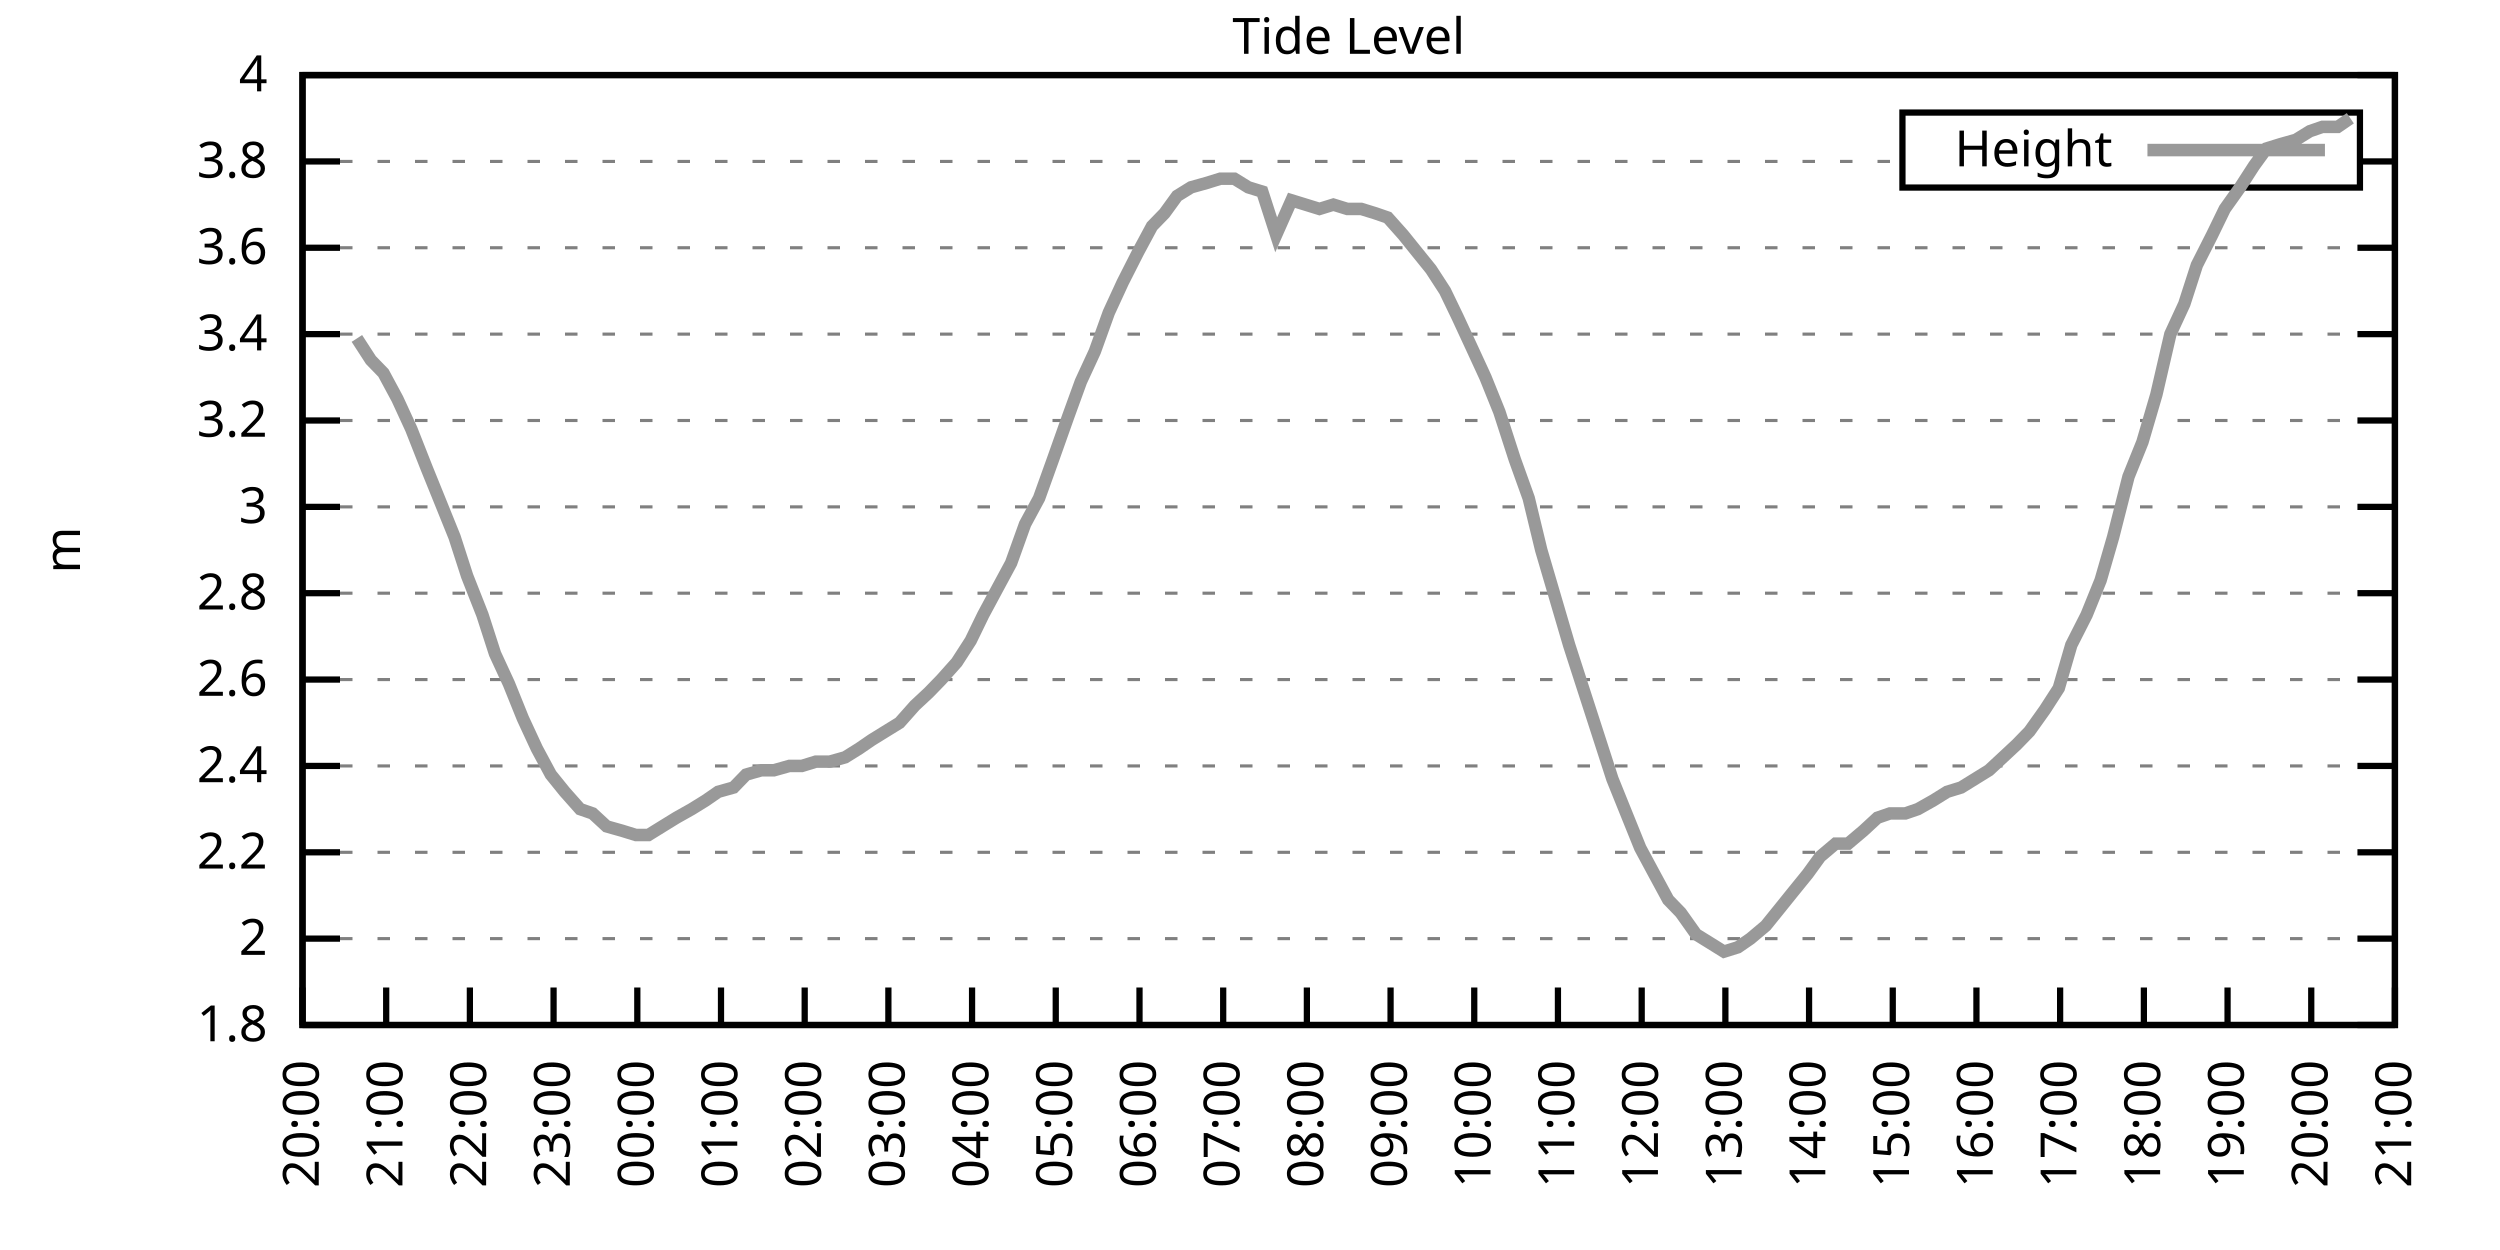
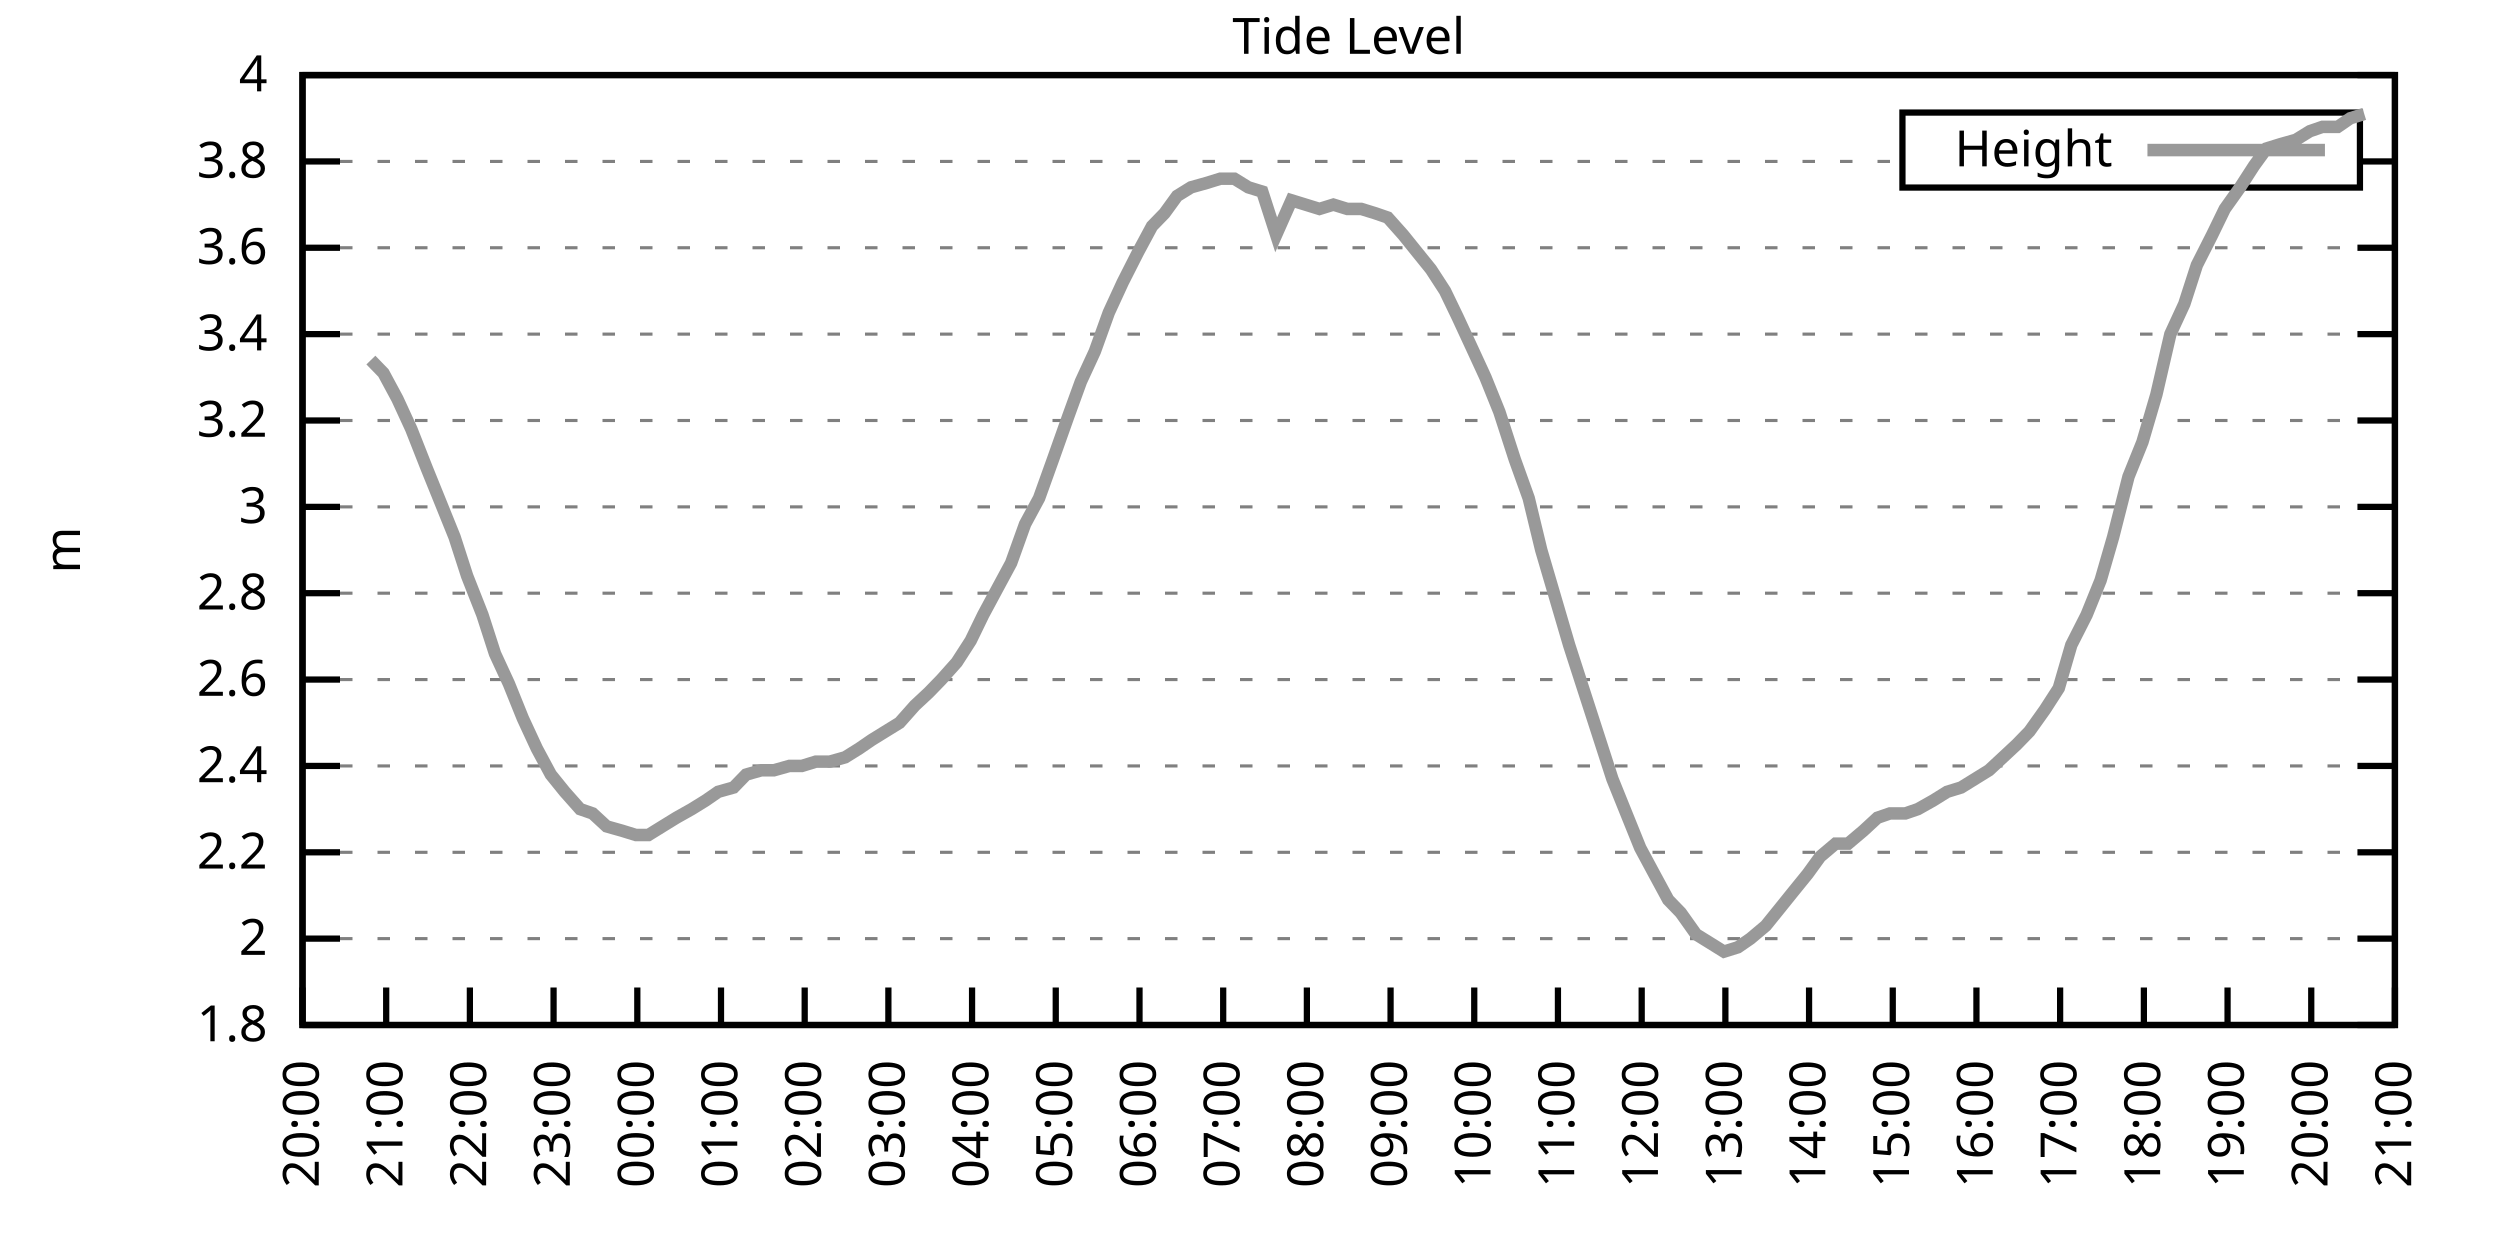
<svg xmlns="http://www.w3.org/2000/svg" xmlns:xlink="http://www.w3.org/1999/xlink" width="400" height="200" viewBox="0 0 400 200">
  <g id="gnuplot_canvas">
    <rect x="0" y="0" width="400" height="200" fill="none" />
    <defs>
      <circle id="gpDot" r="0.5" stroke-width="0.5" stroke="currentColor" />
      <path id="gpPt0" stroke-width="0.333" stroke="currentColor" d="M-1,0 h2 M0,-1 v2" />
      <path id="gpPt1" stroke-width="0.333" stroke="currentColor" d="M-1,-1 L1,1 M1,-1 L-1,1" />
      <path id="gpPt2" stroke-width="0.333" stroke="currentColor" d="M-1,0 L1,0 M0,-1 L0,1 M-1,-1 L1,1 M-1,1 L1,-1" />
      <rect id="gpPt3" stroke-width="0.333" stroke="currentColor" x="-1" y="-1" width="2" height="2" />
      <rect id="gpPt4" stroke-width="0.333" stroke="currentColor" fill="currentColor" x="-1" y="-1" width="2" height="2" />
      <circle id="gpPt5" stroke-width="0.333" stroke="currentColor" cx="0" cy="0" r="1" />
      <use xlink:href="#gpPt5" id="gpPt6" fill="currentColor" stroke="none" />
      <path id="gpPt7" stroke-width="0.333" stroke="currentColor" d="M0,-1.33 L-1.33,0.67 L1.33,0.67 z" />
      <use xlink:href="#gpPt7" id="gpPt8" fill="currentColor" stroke="none" />
      <use xlink:href="#gpPt7" id="gpPt9" stroke="currentColor" transform="rotate(180)" />
      <use xlink:href="#gpPt9" id="gpPt10" fill="currentColor" stroke="none" />
      <use xlink:href="#gpPt3" id="gpPt11" stroke="currentColor" transform="rotate(45)" />
      <use xlink:href="#gpPt11" id="gpPt12" fill="currentColor" stroke="none" />
      <path id="gpPt13" stroke-width="0.333" stroke="currentColor" d="M0,1.330 L1.265,0.411 L0.782,-1.067 L-0.782,-1.076 L-1.265,0.411 z" />
      <use xlink:href="#gpPt13" id="gpPt14" fill="currentColor" stroke="none" />
      <filter id="textbox" filterUnits="objectBoundingBox" x="0" y="0" height="1" width="1">
        <feFlood flood-color="white" flood-opacity="1" result="bgnd" />
        <feComposite in="SourceGraphic" in2="bgnd" operator="atop" />
      </filter>
      <filter id="greybox" filterUnits="objectBoundingBox" x="0" y="0" height="1" width="1">
        <feFlood flood-color="lightgrey" flood-opacity="1" result="grey" />
        <feComposite in="SourceGraphic" in2="grey" operator="atop" />
      </filter>
    </defs>
    <g fill="none" color="white" stroke="currentColor" stroke-width="1.00" stroke-linecap="butt" stroke-linejoin="miter">
</g>
    <g fill="none" color="black" stroke="currentColor" stroke-width="1.00" stroke-linecap="butt" stroke-linejoin="miter">
      <g stroke="none" shape-rendering="crispEdges">
        <polygon fill="rgb(255, 255, 255)" points="48.40,164.00 383.18,164.00 383.18,12.02 48.40,12.02 " />
      </g>
    </g>
    <g fill="none" color="black" stroke="currentColor" stroke-width="1.00" stroke-linecap="butt" stroke-linejoin="miter">
</g>
    <g fill="none" color="black" stroke="black" stroke-width="0.50" stroke-linecap="butt" stroke-linejoin="miter">
</g>
    <g fill="none" color="gray" stroke="currentColor" stroke-width="0.50" stroke-linecap="butt" stroke-linejoin="miter">
      <path stroke="gray" stroke-dasharray="2,4" class="gridline" d="M48.40,164.00 L383.19,164.00  " />
    </g>
    <g fill="none" color="gray" stroke="gray" stroke-width="1.00" stroke-linecap="butt" stroke-linejoin="miter">
</g>
    <g fill="none" color="black" stroke="currentColor" stroke-width="1.00" stroke-linecap="butt" stroke-linejoin="miter">
      <path stroke="black" d="M48.40,164.00 L54.40,164.00 M383.19,164.00 L377.19,164.00  " />
      <g transform="translate(42.80,166.60)" stroke="none" fill="black" font-family="Sans" font-size="8.00" text-anchor="end">
        <text>
          <tspan font-family="Sans"> 1.8</tspan>
        </text>
      </g>
    </g>
    <g fill="none" color="black" stroke="currentColor" stroke-width="1.00" stroke-linecap="butt" stroke-linejoin="miter">
</g>
    <g fill="none" color="black" stroke="black" stroke-width="0.50" stroke-linecap="butt" stroke-linejoin="miter">
</g>
    <g fill="none" color="gray" stroke="currentColor" stroke-width="0.50" stroke-linecap="butt" stroke-linejoin="miter">
      <path stroke="gray" stroke-dasharray="2,4" class="gridline" d="M48.40,150.18 L383.19,150.18  " />
    </g>
    <g fill="none" color="gray" stroke="gray" stroke-width="1.00" stroke-linecap="butt" stroke-linejoin="miter">
</g>
    <g fill="none" color="black" stroke="currentColor" stroke-width="1.00" stroke-linecap="butt" stroke-linejoin="miter">
      <path stroke="black" d="M48.40,150.18 L54.40,150.18 M383.19,150.18 L377.19,150.18  " />
      <g transform="translate(42.80,152.78)" stroke="none" fill="black" font-family="Sans" font-size="8.00" text-anchor="end">
        <text>
          <tspan font-family="Sans"> 2</tspan>
        </text>
      </g>
    </g>
    <g fill="none" color="black" stroke="currentColor" stroke-width="1.00" stroke-linecap="butt" stroke-linejoin="miter">
</g>
    <g fill="none" color="black" stroke="black" stroke-width="0.50" stroke-linecap="butt" stroke-linejoin="miter">
</g>
    <g fill="none" color="gray" stroke="currentColor" stroke-width="0.50" stroke-linecap="butt" stroke-linejoin="miter">
      <path stroke="gray" stroke-dasharray="2,4" class="gridline" d="M48.40,136.37 L383.19,136.37  " />
    </g>
    <g fill="none" color="gray" stroke="gray" stroke-width="1.00" stroke-linecap="butt" stroke-linejoin="miter">
</g>
    <g fill="none" color="black" stroke="currentColor" stroke-width="1.00" stroke-linecap="butt" stroke-linejoin="miter">
      <path stroke="black" d="M48.40,136.37 L54.40,136.37 M383.19,136.37 L377.19,136.37  " />
      <g transform="translate(42.80,138.97)" stroke="none" fill="black" font-family="Sans" font-size="8.00" text-anchor="end">
        <text>
          <tspan font-family="Sans"> 2.2</tspan>
        </text>
      </g>
    </g>
    <g fill="none" color="black" stroke="currentColor" stroke-width="1.00" stroke-linecap="butt" stroke-linejoin="miter">
</g>
    <g fill="none" color="black" stroke="black" stroke-width="0.50" stroke-linecap="butt" stroke-linejoin="miter">
</g>
    <g fill="none" color="gray" stroke="currentColor" stroke-width="0.50" stroke-linecap="butt" stroke-linejoin="miter">
      <path stroke="gray" stroke-dasharray="2,4" class="gridline" d="M48.40,122.55 L383.19,122.55  " />
    </g>
    <g fill="none" color="gray" stroke="gray" stroke-width="1.00" stroke-linecap="butt" stroke-linejoin="miter">
</g>
    <g fill="none" color="black" stroke="currentColor" stroke-width="1.00" stroke-linecap="butt" stroke-linejoin="miter">
      <path stroke="black" d="M48.40,122.55 L54.40,122.55 M383.19,122.55 L377.19,122.55  " />
      <g transform="translate(42.80,125.15)" stroke="none" fill="black" font-family="Sans" font-size="8.00" text-anchor="end">
        <text>
          <tspan font-family="Sans"> 2.4</tspan>
        </text>
      </g>
    </g>
    <g fill="none" color="black" stroke="currentColor" stroke-width="1.00" stroke-linecap="butt" stroke-linejoin="miter">
</g>
    <g fill="none" color="black" stroke="black" stroke-width="0.50" stroke-linecap="butt" stroke-linejoin="miter">
</g>
    <g fill="none" color="gray" stroke="currentColor" stroke-width="0.50" stroke-linecap="butt" stroke-linejoin="miter">
      <path stroke="gray" stroke-dasharray="2,4" class="gridline" d="M48.40,108.73 L383.19,108.73  " />
    </g>
    <g fill="none" color="gray" stroke="gray" stroke-width="1.00" stroke-linecap="butt" stroke-linejoin="miter">
</g>
    <g fill="none" color="black" stroke="currentColor" stroke-width="1.00" stroke-linecap="butt" stroke-linejoin="miter">
      <path stroke="black" d="M48.40,108.73 L54.40,108.73 M383.19,108.73 L377.19,108.73  " />
      <g transform="translate(42.80,111.33)" stroke="none" fill="black" font-family="Sans" font-size="8.00" text-anchor="end">
        <text>
          <tspan font-family="Sans"> 2.6</tspan>
        </text>
      </g>
    </g>
    <g fill="none" color="black" stroke="currentColor" stroke-width="1.00" stroke-linecap="butt" stroke-linejoin="miter">
</g>
    <g fill="none" color="black" stroke="black" stroke-width="0.50" stroke-linecap="butt" stroke-linejoin="miter">
</g>
    <g fill="none" color="gray" stroke="currentColor" stroke-width="0.50" stroke-linecap="butt" stroke-linejoin="miter">
      <path stroke="gray" stroke-dasharray="2,4" class="gridline" d="M48.40,94.91 L383.19,94.91  " />
    </g>
    <g fill="none" color="gray" stroke="gray" stroke-width="1.00" stroke-linecap="butt" stroke-linejoin="miter">
</g>
    <g fill="none" color="black" stroke="currentColor" stroke-width="1.00" stroke-linecap="butt" stroke-linejoin="miter">
      <path stroke="black" d="M48.40,94.91 L54.40,94.91 M383.19,94.91 L377.19,94.91  " />
      <g transform="translate(42.80,97.51)" stroke="none" fill="black" font-family="Sans" font-size="8.00" text-anchor="end">
        <text>
          <tspan font-family="Sans"> 2.8</tspan>
        </text>
      </g>
    </g>
    <g fill="none" color="black" stroke="currentColor" stroke-width="1.00" stroke-linecap="butt" stroke-linejoin="miter">
</g>
    <g fill="none" color="black" stroke="black" stroke-width="0.50" stroke-linecap="butt" stroke-linejoin="miter">
</g>
    <g fill="none" color="gray" stroke="currentColor" stroke-width="0.50" stroke-linecap="butt" stroke-linejoin="miter">
      <path stroke="gray" stroke-dasharray="2,4" class="gridline" d="M48.40,81.10 L383.19,81.10  " />
    </g>
    <g fill="none" color="gray" stroke="gray" stroke-width="1.00" stroke-linecap="butt" stroke-linejoin="miter">
</g>
    <g fill="none" color="black" stroke="currentColor" stroke-width="1.00" stroke-linecap="butt" stroke-linejoin="miter">
      <path stroke="black" d="M48.40,81.10 L54.40,81.10 M383.19,81.10 L377.19,81.10  " />
      <g transform="translate(42.80,83.70)" stroke="none" fill="black" font-family="Sans" font-size="8.00" text-anchor="end">
        <text>
          <tspan font-family="Sans"> 3</tspan>
        </text>
      </g>
    </g>
    <g fill="none" color="black" stroke="currentColor" stroke-width="1.00" stroke-linecap="butt" stroke-linejoin="miter">
</g>
    <g fill="none" color="black" stroke="black" stroke-width="0.50" stroke-linecap="butt" stroke-linejoin="miter">
</g>
    <g fill="none" color="gray" stroke="currentColor" stroke-width="0.50" stroke-linecap="butt" stroke-linejoin="miter">
      <path stroke="gray" stroke-dasharray="2,4" class="gridline" d="M48.40,67.28 L383.19,67.28  " />
    </g>
    <g fill="none" color="gray" stroke="gray" stroke-width="1.00" stroke-linecap="butt" stroke-linejoin="miter">
</g>
    <g fill="none" color="black" stroke="currentColor" stroke-width="1.00" stroke-linecap="butt" stroke-linejoin="miter">
      <path stroke="black" d="M48.40,67.28 L54.40,67.28 M383.19,67.28 L377.19,67.28  " />
      <g transform="translate(42.80,69.88)" stroke="none" fill="black" font-family="Sans" font-size="8.00" text-anchor="end">
        <text>
          <tspan font-family="Sans"> 3.2</tspan>
        </text>
      </g>
    </g>
    <g fill="none" color="black" stroke="currentColor" stroke-width="1.00" stroke-linecap="butt" stroke-linejoin="miter">
</g>
    <g fill="none" color="black" stroke="black" stroke-width="0.50" stroke-linecap="butt" stroke-linejoin="miter">
</g>
    <g fill="none" color="gray" stroke="currentColor" stroke-width="0.50" stroke-linecap="butt" stroke-linejoin="miter">
      <path stroke="gray" stroke-dasharray="2,4" class="gridline" d="M48.40,53.46 L383.19,53.46  " />
    </g>
    <g fill="none" color="gray" stroke="gray" stroke-width="1.00" stroke-linecap="butt" stroke-linejoin="miter">
</g>
    <g fill="none" color="black" stroke="currentColor" stroke-width="1.00" stroke-linecap="butt" stroke-linejoin="miter">
      <path stroke="black" d="M48.40,53.46 L54.40,53.46 M383.19,53.46 L377.19,53.46  " />
      <g transform="translate(42.80,56.06)" stroke="none" fill="black" font-family="Sans" font-size="8.00" text-anchor="end">
        <text>
          <tspan font-family="Sans"> 3.4</tspan>
        </text>
      </g>
    </g>
    <g fill="none" color="black" stroke="currentColor" stroke-width="1.00" stroke-linecap="butt" stroke-linejoin="miter">
</g>
    <g fill="none" color="black" stroke="black" stroke-width="0.50" stroke-linecap="butt" stroke-linejoin="miter">
</g>
    <g fill="none" color="gray" stroke="currentColor" stroke-width="0.50" stroke-linecap="butt" stroke-linejoin="miter">
      <path stroke="gray" stroke-dasharray="2,4" class="gridline" d="M48.40,39.64 L383.19,39.64  " />
    </g>
    <g fill="none" color="gray" stroke="gray" stroke-width="1.00" stroke-linecap="butt" stroke-linejoin="miter">
</g>
    <g fill="none" color="black" stroke="currentColor" stroke-width="1.00" stroke-linecap="butt" stroke-linejoin="miter">
      <path stroke="black" d="M48.40,39.64 L54.40,39.64 M383.19,39.64 L377.19,39.64  " />
      <g transform="translate(42.80,42.24)" stroke="none" fill="black" font-family="Sans" font-size="8.00" text-anchor="end">
        <text>
          <tspan font-family="Sans"> 3.6</tspan>
        </text>
      </g>
    </g>
    <g fill="none" color="black" stroke="currentColor" stroke-width="1.00" stroke-linecap="butt" stroke-linejoin="miter">
</g>
    <g fill="none" color="black" stroke="black" stroke-width="0.50" stroke-linecap="butt" stroke-linejoin="miter">
</g>
    <g fill="none" color="gray" stroke="currentColor" stroke-width="0.50" stroke-linecap="butt" stroke-linejoin="miter">
      <path stroke="gray" stroke-dasharray="2,4" class="gridline" d="M48.40,25.83 L304.39,25.83 M377.59,25.83 L383.19,25.83  " />
    </g>
    <g fill="none" color="gray" stroke="gray" stroke-width="1.00" stroke-linecap="butt" stroke-linejoin="miter">
</g>
    <g fill="none" color="black" stroke="currentColor" stroke-width="1.00" stroke-linecap="butt" stroke-linejoin="miter">
      <path stroke="black" d="M48.40,25.83 L54.40,25.83 M383.19,25.83 L377.19,25.83  " />
      <g transform="translate(42.80,28.43)" stroke="none" fill="black" font-family="Sans" font-size="8.00" text-anchor="end">
        <text>
          <tspan font-family="Sans"> 3.8</tspan>
        </text>
      </g>
    </g>
    <g fill="none" color="black" stroke="currentColor" stroke-width="1.00" stroke-linecap="butt" stroke-linejoin="miter">
</g>
    <g fill="none" color="black" stroke="black" stroke-width="0.50" stroke-linecap="butt" stroke-linejoin="miter">
</g>
    <g fill="none" color="gray" stroke="currentColor" stroke-width="0.50" stroke-linecap="butt" stroke-linejoin="miter">
      <path stroke="gray" stroke-dasharray="2,4" class="gridline" d="M48.40,12.01 L383.19,12.01  " />
    </g>
    <g fill="none" color="gray" stroke="gray" stroke-width="1.00" stroke-linecap="butt" stroke-linejoin="miter">
</g>
    <g fill="none" color="black" stroke="currentColor" stroke-width="1.00" stroke-linecap="butt" stroke-linejoin="miter">
      <path stroke="black" d="M48.40,12.01 L54.40,12.01 M383.19,12.01 L377.19,12.01  " />
      <g transform="translate(42.80,14.61)" stroke="none" fill="black" font-family="Sans" font-size="8.00" text-anchor="end">
        <text>
          <tspan font-family="Sans"> 4</tspan>
        </text>
      </g>
    </g>
    <g fill="none" color="black" stroke="currentColor" stroke-width="1.00" stroke-linecap="butt" stroke-linejoin="miter">
      <path stroke="black" d="M48.40,164.00 L48.40,158.00  " />
      <g transform="translate(51.00,169.60) rotate(270.00)" stroke="none" fill="black" font-family="Sans" font-size="8.00" text-anchor="end">
        <text>
          <tspan font-family="Sans">20:00</tspan>
        </text>
      </g>
    </g>
    <g fill="none" color="black" stroke="currentColor" stroke-width="1.00" stroke-linecap="butt" stroke-linejoin="miter">
      <path stroke="black" d="M61.79,164.00 L61.79,158.00  " />
      <g transform="translate(64.39,169.60) rotate(270.00)" stroke="none" fill="black" font-family="Sans" font-size="8.00" text-anchor="end">
        <text>
          <tspan font-family="Sans">21:00</tspan>
        </text>
      </g>
    </g>
    <g fill="none" color="black" stroke="currentColor" stroke-width="1.00" stroke-linecap="butt" stroke-linejoin="miter">
      <path stroke="black" d="M75.18,164.00 L75.18,158.00  " />
      <g transform="translate(77.78,169.60) rotate(270.00)" stroke="none" fill="black" font-family="Sans" font-size="8.00" text-anchor="end">
        <text>
          <tspan font-family="Sans">22:00</tspan>
        </text>
      </g>
    </g>
    <g fill="none" color="black" stroke="currentColor" stroke-width="1.00" stroke-linecap="butt" stroke-linejoin="miter">
      <path stroke="black" d="M88.57,164.00 L88.57,158.00  " />
      <g transform="translate(91.17,169.60) rotate(270.00)" stroke="none" fill="black" font-family="Sans" font-size="8.00" text-anchor="end">
        <text>
          <tspan font-family="Sans">23:00</tspan>
        </text>
      </g>
    </g>
    <g fill="none" color="black" stroke="currentColor" stroke-width="1.00" stroke-linecap="butt" stroke-linejoin="miter">
      <path stroke="black" d="M101.97,164.00 L101.97,158.00  " />
      <g transform="translate(104.57,169.60) rotate(270.00)" stroke="none" fill="black" font-family="Sans" font-size="8.00" text-anchor="end">
        <text>
          <tspan font-family="Sans">00:00</tspan>
        </text>
      </g>
    </g>
    <g fill="none" color="black" stroke="currentColor" stroke-width="1.00" stroke-linecap="butt" stroke-linejoin="miter">
      <path stroke="black" d="M115.36,164.00 L115.36,158.00  " />
      <g transform="translate(117.96,169.60) rotate(270.00)" stroke="none" fill="black" font-family="Sans" font-size="8.00" text-anchor="end">
        <text>
          <tspan font-family="Sans">01:00</tspan>
        </text>
      </g>
    </g>
    <g fill="none" color="black" stroke="currentColor" stroke-width="1.00" stroke-linecap="butt" stroke-linejoin="miter">
      <path stroke="black" d="M128.75,164.00 L128.75,158.00  " />
      <g transform="translate(131.35,169.60) rotate(270.00)" stroke="none" fill="black" font-family="Sans" font-size="8.00" text-anchor="end">
        <text>
          <tspan font-family="Sans">02:00</tspan>
        </text>
      </g>
    </g>
    <g fill="none" color="black" stroke="currentColor" stroke-width="1.00" stroke-linecap="butt" stroke-linejoin="miter">
      <path stroke="black" d="M142.14,164.00 L142.14,158.00  " />
      <g transform="translate(144.74,169.60) rotate(270.00)" stroke="none" fill="black" font-family="Sans" font-size="8.00" text-anchor="end">
        <text>
          <tspan font-family="Sans">03:00</tspan>
        </text>
      </g>
    </g>
    <g fill="none" color="black" stroke="currentColor" stroke-width="1.00" stroke-linecap="butt" stroke-linejoin="miter">
      <path stroke="black" d="M155.53,164.00 L155.53,158.00  " />
      <g transform="translate(158.13,169.60) rotate(270.00)" stroke="none" fill="black" font-family="Sans" font-size="8.00" text-anchor="end">
        <text>
          <tspan font-family="Sans">04:00</tspan>
        </text>
      </g>
    </g>
    <g fill="none" color="black" stroke="currentColor" stroke-width="1.00" stroke-linecap="butt" stroke-linejoin="miter">
      <path stroke="black" d="M168.92,164.00 L168.92,158.00  " />
      <g transform="translate(171.52,169.60) rotate(270.00)" stroke="none" fill="black" font-family="Sans" font-size="8.00" text-anchor="end">
        <text>
          <tspan font-family="Sans">05:00</tspan>
        </text>
      </g>
    </g>
    <g fill="none" color="black" stroke="currentColor" stroke-width="1.00" stroke-linecap="butt" stroke-linejoin="miter">
      <path stroke="black" d="M182.32,164.00 L182.32,158.00  " />
      <g transform="translate(184.92,169.60) rotate(270.00)" stroke="none" fill="black" font-family="Sans" font-size="8.00" text-anchor="end">
        <text>
          <tspan font-family="Sans">06:00</tspan>
        </text>
      </g>
    </g>
    <g fill="none" color="black" stroke="currentColor" stroke-width="1.00" stroke-linecap="butt" stroke-linejoin="miter">
      <path stroke="black" d="M195.71,164.00 L195.71,158.00  " />
      <g transform="translate(198.31,169.60) rotate(270.00)" stroke="none" fill="black" font-family="Sans" font-size="8.00" text-anchor="end">
        <text>
          <tspan font-family="Sans">07:00</tspan>
        </text>
      </g>
    </g>
    <g fill="none" color="black" stroke="currentColor" stroke-width="1.00" stroke-linecap="butt" stroke-linejoin="miter">
      <path stroke="black" d="M209.10,164.00 L209.10,158.00  " />
      <g transform="translate(211.70,169.60) rotate(270.00)" stroke="none" fill="black" font-family="Sans" font-size="8.00" text-anchor="end">
        <text>
          <tspan font-family="Sans">08:00</tspan>
        </text>
      </g>
    </g>
    <g fill="none" color="black" stroke="currentColor" stroke-width="1.00" stroke-linecap="butt" stroke-linejoin="miter">
      <path stroke="black" d="M222.49,164.00 L222.49,158.00  " />
      <g transform="translate(225.09,169.60) rotate(270.00)" stroke="none" fill="black" font-family="Sans" font-size="8.00" text-anchor="end">
        <text>
          <tspan font-family="Sans">09:00</tspan>
        </text>
      </g>
    </g>
    <g fill="none" color="black" stroke="currentColor" stroke-width="1.00" stroke-linecap="butt" stroke-linejoin="miter">
      <path stroke="black" d="M235.88,164.00 L235.88,158.00  " />
      <g transform="translate(238.48,169.60) rotate(270.00)" stroke="none" fill="black" font-family="Sans" font-size="8.00" text-anchor="end">
        <text>
          <tspan font-family="Sans">10:00</tspan>
        </text>
      </g>
    </g>
    <g fill="none" color="black" stroke="currentColor" stroke-width="1.00" stroke-linecap="butt" stroke-linejoin="miter">
      <path stroke="black" d="M249.27,164.00 L249.27,158.00  " />
      <g transform="translate(251.87,169.60) rotate(270.00)" stroke="none" fill="black" font-family="Sans" font-size="8.00" text-anchor="end">
        <text>
          <tspan font-family="Sans">11:00</tspan>
        </text>
      </g>
    </g>
    <g fill="none" color="black" stroke="currentColor" stroke-width="1.00" stroke-linecap="butt" stroke-linejoin="miter">
      <path stroke="black" d="M262.67,164.00 L262.67,158.00  " />
      <g transform="translate(265.27,169.60) rotate(270.00)" stroke="none" fill="black" font-family="Sans" font-size="8.00" text-anchor="end">
        <text>
          <tspan font-family="Sans">12:00</tspan>
        </text>
      </g>
    </g>
    <g fill="none" color="black" stroke="currentColor" stroke-width="1.00" stroke-linecap="butt" stroke-linejoin="miter">
      <path stroke="black" d="M276.06,164.00 L276.06,158.00  " />
      <g transform="translate(278.66,169.60) rotate(270.00)" stroke="none" fill="black" font-family="Sans" font-size="8.00" text-anchor="end">
        <text>
          <tspan font-family="Sans">13:00</tspan>
        </text>
      </g>
    </g>
    <g fill="none" color="black" stroke="currentColor" stroke-width="1.00" stroke-linecap="butt" stroke-linejoin="miter">
      <path stroke="black" d="M289.45,164.00 L289.45,158.00  " />
      <g transform="translate(292.05,169.60) rotate(270.00)" stroke="none" fill="black" font-family="Sans" font-size="8.00" text-anchor="end">
        <text>
          <tspan font-family="Sans">14:00</tspan>
        </text>
      </g>
    </g>
    <g fill="none" color="black" stroke="currentColor" stroke-width="1.00" stroke-linecap="butt" stroke-linejoin="miter">
      <path stroke="black" d="M302.84,164.00 L302.84,158.00  " />
      <g transform="translate(305.44,169.60) rotate(270.00)" stroke="none" fill="black" font-family="Sans" font-size="8.00" text-anchor="end">
        <text>
          <tspan font-family="Sans">15:00</tspan>
        </text>
      </g>
    </g>
    <g fill="none" color="black" stroke="currentColor" stroke-width="1.00" stroke-linecap="butt" stroke-linejoin="miter">
      <path stroke="black" d="M316.23,164.00 L316.23,158.00  " />
      <g transform="translate(318.83,169.60) rotate(270.00)" stroke="none" fill="black" font-family="Sans" font-size="8.00" text-anchor="end">
        <text>
          <tspan font-family="Sans">16:00</tspan>
        </text>
      </g>
    </g>
    <g fill="none" color="black" stroke="currentColor" stroke-width="1.00" stroke-linecap="butt" stroke-linejoin="miter">
      <path stroke="black" d="M329.62,164.00 L329.62,158.00  " />
      <g transform="translate(332.22,169.60) rotate(270.00)" stroke="none" fill="black" font-family="Sans" font-size="8.00" text-anchor="end">
        <text>
          <tspan font-family="Sans">17:00</tspan>
        </text>
      </g>
    </g>
    <g fill="none" color="black" stroke="currentColor" stroke-width="1.00" stroke-linecap="butt" stroke-linejoin="miter">
      <path stroke="black" d="M343.02,164.00 L343.02,158.00  " />
      <g transform="translate(345.62,169.60) rotate(270.00)" stroke="none" fill="black" font-family="Sans" font-size="8.00" text-anchor="end">
        <text>
          <tspan font-family="Sans">18:00</tspan>
        </text>
      </g>
    </g>
    <g fill="none" color="black" stroke="currentColor" stroke-width="1.00" stroke-linecap="butt" stroke-linejoin="miter">
      <path stroke="black" d="M356.41,164.00 L356.41,158.00  " />
      <g transform="translate(359.01,169.60) rotate(270.00)" stroke="none" fill="black" font-family="Sans" font-size="8.00" text-anchor="end">
        <text>
          <tspan font-family="Sans">19:00</tspan>
        </text>
      </g>
    </g>
    <g fill="none" color="black" stroke="currentColor" stroke-width="1.00" stroke-linecap="butt" stroke-linejoin="miter">
      <path stroke="black" d="M369.80,164.00 L369.80,158.00  " />
      <g transform="translate(372.40,169.60) rotate(270.00)" stroke="none" fill="black" font-family="Sans" font-size="8.00" text-anchor="end">
        <text>
          <tspan font-family="Sans">20:00</tspan>
        </text>
      </g>
    </g>
    <g fill="none" color="black" stroke="currentColor" stroke-width="1.00" stroke-linecap="butt" stroke-linejoin="miter">
      <path stroke="black" d="M383.19,164.00 L383.19,158.00  " />
      <g transform="translate(385.79,169.60) rotate(270.00)" stroke="none" fill="black" font-family="Sans" font-size="8.00" text-anchor="end">
        <text>
          <tspan font-family="Sans">21:00</tspan>
        </text>
      </g>
    </g>
    <g fill="none" color="black" stroke="currentColor" stroke-width="1.00" stroke-linecap="butt" stroke-linejoin="miter">
</g>
    <g fill="none" color="black" stroke="currentColor" stroke-width="1.00" stroke-linecap="butt" stroke-linejoin="miter">
      <path stroke="black" d="M48.40,12.01 L48.40,164.00 L383.19,164.00 L383.19,12.01 L48.40,12.01 Z  " />
    </g>
    <g fill="none" color="black" stroke="currentColor" stroke-width="1.00" stroke-linecap="butt" stroke-linejoin="miter">
</g>
    <g fill="none" color="black" stroke="currentColor" stroke-width="1.00" stroke-linecap="butt" stroke-linejoin="miter">
      <path stroke="black" d="M304.39,30.01 L304.39,18.01 L377.59,18.01 L377.59,30.01 L304.39,30.01 Z  " />
    </g>
    <g id="Tide_level_plot_1">
      <g fill="none" color="white" stroke="black" stroke-width="2.00" stroke-linecap="butt" stroke-linejoin="miter">
</g>
      <g fill="none" color="black" stroke="currentColor" stroke-width="2.00" stroke-linecap="butt" stroke-linejoin="miter">
        <g transform="translate(337.99,26.61)" stroke="none" fill="black" font-family="Sans" font-size="8.00" text-anchor="end">
          <text>
            <tspan font-family="Sans">Height</tspan>
          </text>
        </g>
      </g>
      <g fill="none" color="black" stroke="currentColor" stroke-width="2.00" stroke-linecap="butt" stroke-linejoin="miter">
-         <path stroke="rgb(153, 153, 153)" d="M343.59,24.01 L371.99,24.01 M57.10,54.15 L59.34,57.61 L61.35,59.68 L63.58,63.82 L65.81,68.66 L68.26,74.88   L70.50,80.41 L72.73,85.93 L74.74,92.15 L77.19,98.37 L79.20,104.59 L81.43,109.42 L83.66,114.95 L85.90,119.78   L88.13,123.93 L90.36,126.69 L92.82,129.46 L94.82,130.15 L97.06,132.22 L99.51,132.91 L101.74,133.60 L103.75,133.60   L105.98,132.22 L108.22,130.84 L110.67,129.46 L112.90,128.08 L114.91,126.69 L117.37,126.00 L119.38,123.93 L121.83,123.24   L123.84,123.24 L126.29,122.55 L128.30,122.55 L130.54,121.86 L132.77,121.86 L135.22,121.17 L137.45,119.78 L139.46,118.40   L141.69,117.02 L143.93,115.64 L146.38,112.88 L148.61,110.80 L150.62,108.73 L153.08,105.97 L155.31,102.51 L157.32,98.37   L159.55,94.22 L161.78,90.08 L164.01,83.86 L166.25,79.71 L168.48,73.50 L170.93,66.59 L172.94,61.06 L175.17,56.23   L177.41,50.01 L179.64,45.17 L182.09,40.34 L184.32,36.19 L186.33,34.12 L188.34,31.35 L190.57,29.97 L193.03,29.28   L195.26,28.59 L197.49,28.59 L199.73,29.97 L201.96,30.66 L204.19,37.57 L206.64,32.05 L208.88,32.74 L211.11,33.43   L213.34,32.74 L215.57,33.43 L217.80,33.43 L220.04,34.12 L222.04,34.81 L224.50,37.57 L226.73,40.34 L228.96,43.10   L231.20,46.55 L233.20,50.70 L235.44,55.53 L237.67,60.37 L239.90,65.90 L242.36,73.50 L244.59,79.71 L246.60,88.01   L248.83,95.60 L251.06,103.20 L253.29,110.11 L255.75,117.71 L257.98,124.62 L260.21,130.15 L262.44,135.67 L264.67,139.82   L266.91,143.96 L268.92,146.04 L271.37,149.49 L273.60,150.87 L275.83,152.26 L278.07,151.56 L280.07,150.18 L282.53,148.11   L284.76,145.35 L286.99,142.58 L289.23,139.82 L291.23,137.06 L293.69,134.98 L295.70,134.98 L298.15,132.91 L300.39,130.84   L302.39,130.15 L304.85,130.15 L306.86,129.46 L309.31,128.08 L311.54,126.69 L313.78,126.00 L316.01,124.62 L318.24,123.24   L320.47,121.17 L322.70,119.09 L324.71,117.02 L327.17,113.57 L329.40,110.11 L331.41,103.20 L333.86,98.37 L336.10,92.84   L338.10,85.93 L340.56,76.26 L342.79,70.73 L345.02,63.13 L347.26,53.46 L349.49,48.63 L351.50,42.41 L353.95,37.57   L355.96,33.43 L358.42,29.97 L360.65,26.52 L362.66,23.75 L364.89,23.06 L367.34,22.37 L369.58,20.99 L371.58,20.30   L374.04,20.30 L376.05,18.92  " />
+         <path stroke="rgb(153, 153, 153)" d="M343.59,24.01 L371.99,24.01 M59.34,57.61 L61.35,59.68 L63.58,63.82 L65.81,68.66 L68.26,74.88 L70.50,80.41   L72.73,85.93 L74.74,92.15 L77.19,98.37 L79.20,104.59 L81.43,109.42 L83.66,114.95 L85.90,119.78 L88.13,123.93   L90.36,126.69 L92.82,129.46 L94.82,130.15 L97.06,132.22 L99.51,132.91 L101.74,133.60 L103.75,133.60 L105.98,132.22   L108.22,130.84 L110.67,129.46 L112.90,128.08 L114.91,126.69 L117.37,126.00 L119.38,123.93 L121.83,123.24 L123.84,123.24   L126.29,122.55 L128.30,122.55 L130.54,121.86 L132.77,121.86 L135.22,121.17 L137.45,119.78 L139.46,118.40 L141.69,117.02   L143.93,115.64 L146.38,112.88 L148.61,110.80 L150.62,108.73 L153.08,105.97 L155.31,102.51 L157.32,98.37 L159.55,94.22   L161.78,90.08 L164.01,83.86 L166.25,79.71 L168.48,73.50 L170.93,66.59 L172.94,61.06 L175.17,56.23 L177.41,50.01   L179.64,45.17 L182.09,40.34 L184.32,36.19 L186.33,34.12 L188.34,31.35 L190.57,29.97 L193.03,29.28 L195.26,28.59   L197.49,28.59 L199.73,29.97 L201.96,30.66 L204.19,37.57 L206.64,32.05 L208.88,32.74 L211.11,33.43 L213.34,32.74   L215.57,33.43 L217.80,33.43 L220.04,34.12 L222.04,34.81 L224.50,37.57 L226.73,40.34 L228.96,43.10 L231.20,46.55   L233.20,50.70 L235.44,55.53 L237.67,60.37 L239.90,65.90 L242.36,73.50 L244.59,79.71 L246.60,88.01 L248.83,95.60   L251.06,103.20 L253.29,110.11 L255.75,117.71 L257.98,124.62 L260.21,130.15 L262.44,135.67 L264.67,139.82 L266.91,143.96   L268.92,146.04 L271.37,149.49 L273.60,150.87 L275.83,152.26 L278.07,151.56 L280.07,150.18 L282.53,148.11 L284.76,145.35   L286.99,142.58 L289.23,139.82 L291.23,137.06 L293.69,134.98 L295.70,134.98 L298.15,132.91 L300.39,130.84 L302.39,130.15   L304.85,130.15 L306.86,129.46 L309.31,128.08 L311.54,126.69 L313.78,126.00 L316.01,124.62 L318.24,123.24 L320.47,121.17   L322.70,119.09 L324.71,117.02 L327.17,113.57 L329.40,110.11 L331.41,103.20 L333.86,98.37 L336.10,92.84 L338.10,85.93   L340.56,76.26 L342.79,70.73 L345.02,63.13 L347.26,53.46 L349.49,48.63 L351.50,42.41 L353.95,37.57 L355.96,33.43   L358.42,29.97 L360.65,26.52 L362.66,23.75 L364.89,23.06 L367.34,22.37 L369.58,20.99 L371.58,20.30 L374.04,20.30   L376.05,18.92 L378.28,18.23  " />
      </g>
    </g>
    <g fill="none" color="black" stroke="currentColor" stroke-width="2.00" stroke-linecap="butt" stroke-linejoin="miter">
</g>
    <g fill="none" color="black" stroke="black" stroke-width="1.00" stroke-linecap="butt" stroke-linejoin="miter">
</g>
    <g fill="none" color="black" stroke="currentColor" stroke-width="1.00" stroke-linecap="butt" stroke-linejoin="miter">
      <path stroke="black" d="M48.40,12.01 L48.40,164.00 L383.19,164.00 L383.19,12.01 L48.40,12.01 Z  " />
      <g transform="translate(12.80,88.01) rotate(270.00)" stroke="none" fill="black" font-family="Sans" font-size="8.00" text-anchor="middle">
        <text>
          <tspan font-family="Sans">m</tspan>
        </text>
      </g>
    </g>
    <g fill="none" color="black" stroke="currentColor" stroke-width="1.00" stroke-linecap="butt" stroke-linejoin="miter">
</g>
    <g fill="none" color="black" stroke="currentColor" stroke-width="1.00" stroke-linecap="butt" stroke-linejoin="miter">
      <g transform="translate(215.79,8.61)" stroke="none" fill="black" font-family="Sans" font-size="8.00" text-anchor="middle">
        <text>
          <tspan font-family="Sans">Tide Level</tspan>
        </text>
      </g>
    </g>
    <g fill="none" color="black" stroke="currentColor" stroke-width="1.00" stroke-linecap="butt" stroke-linejoin="miter">
</g>
  </g>
</svg>
